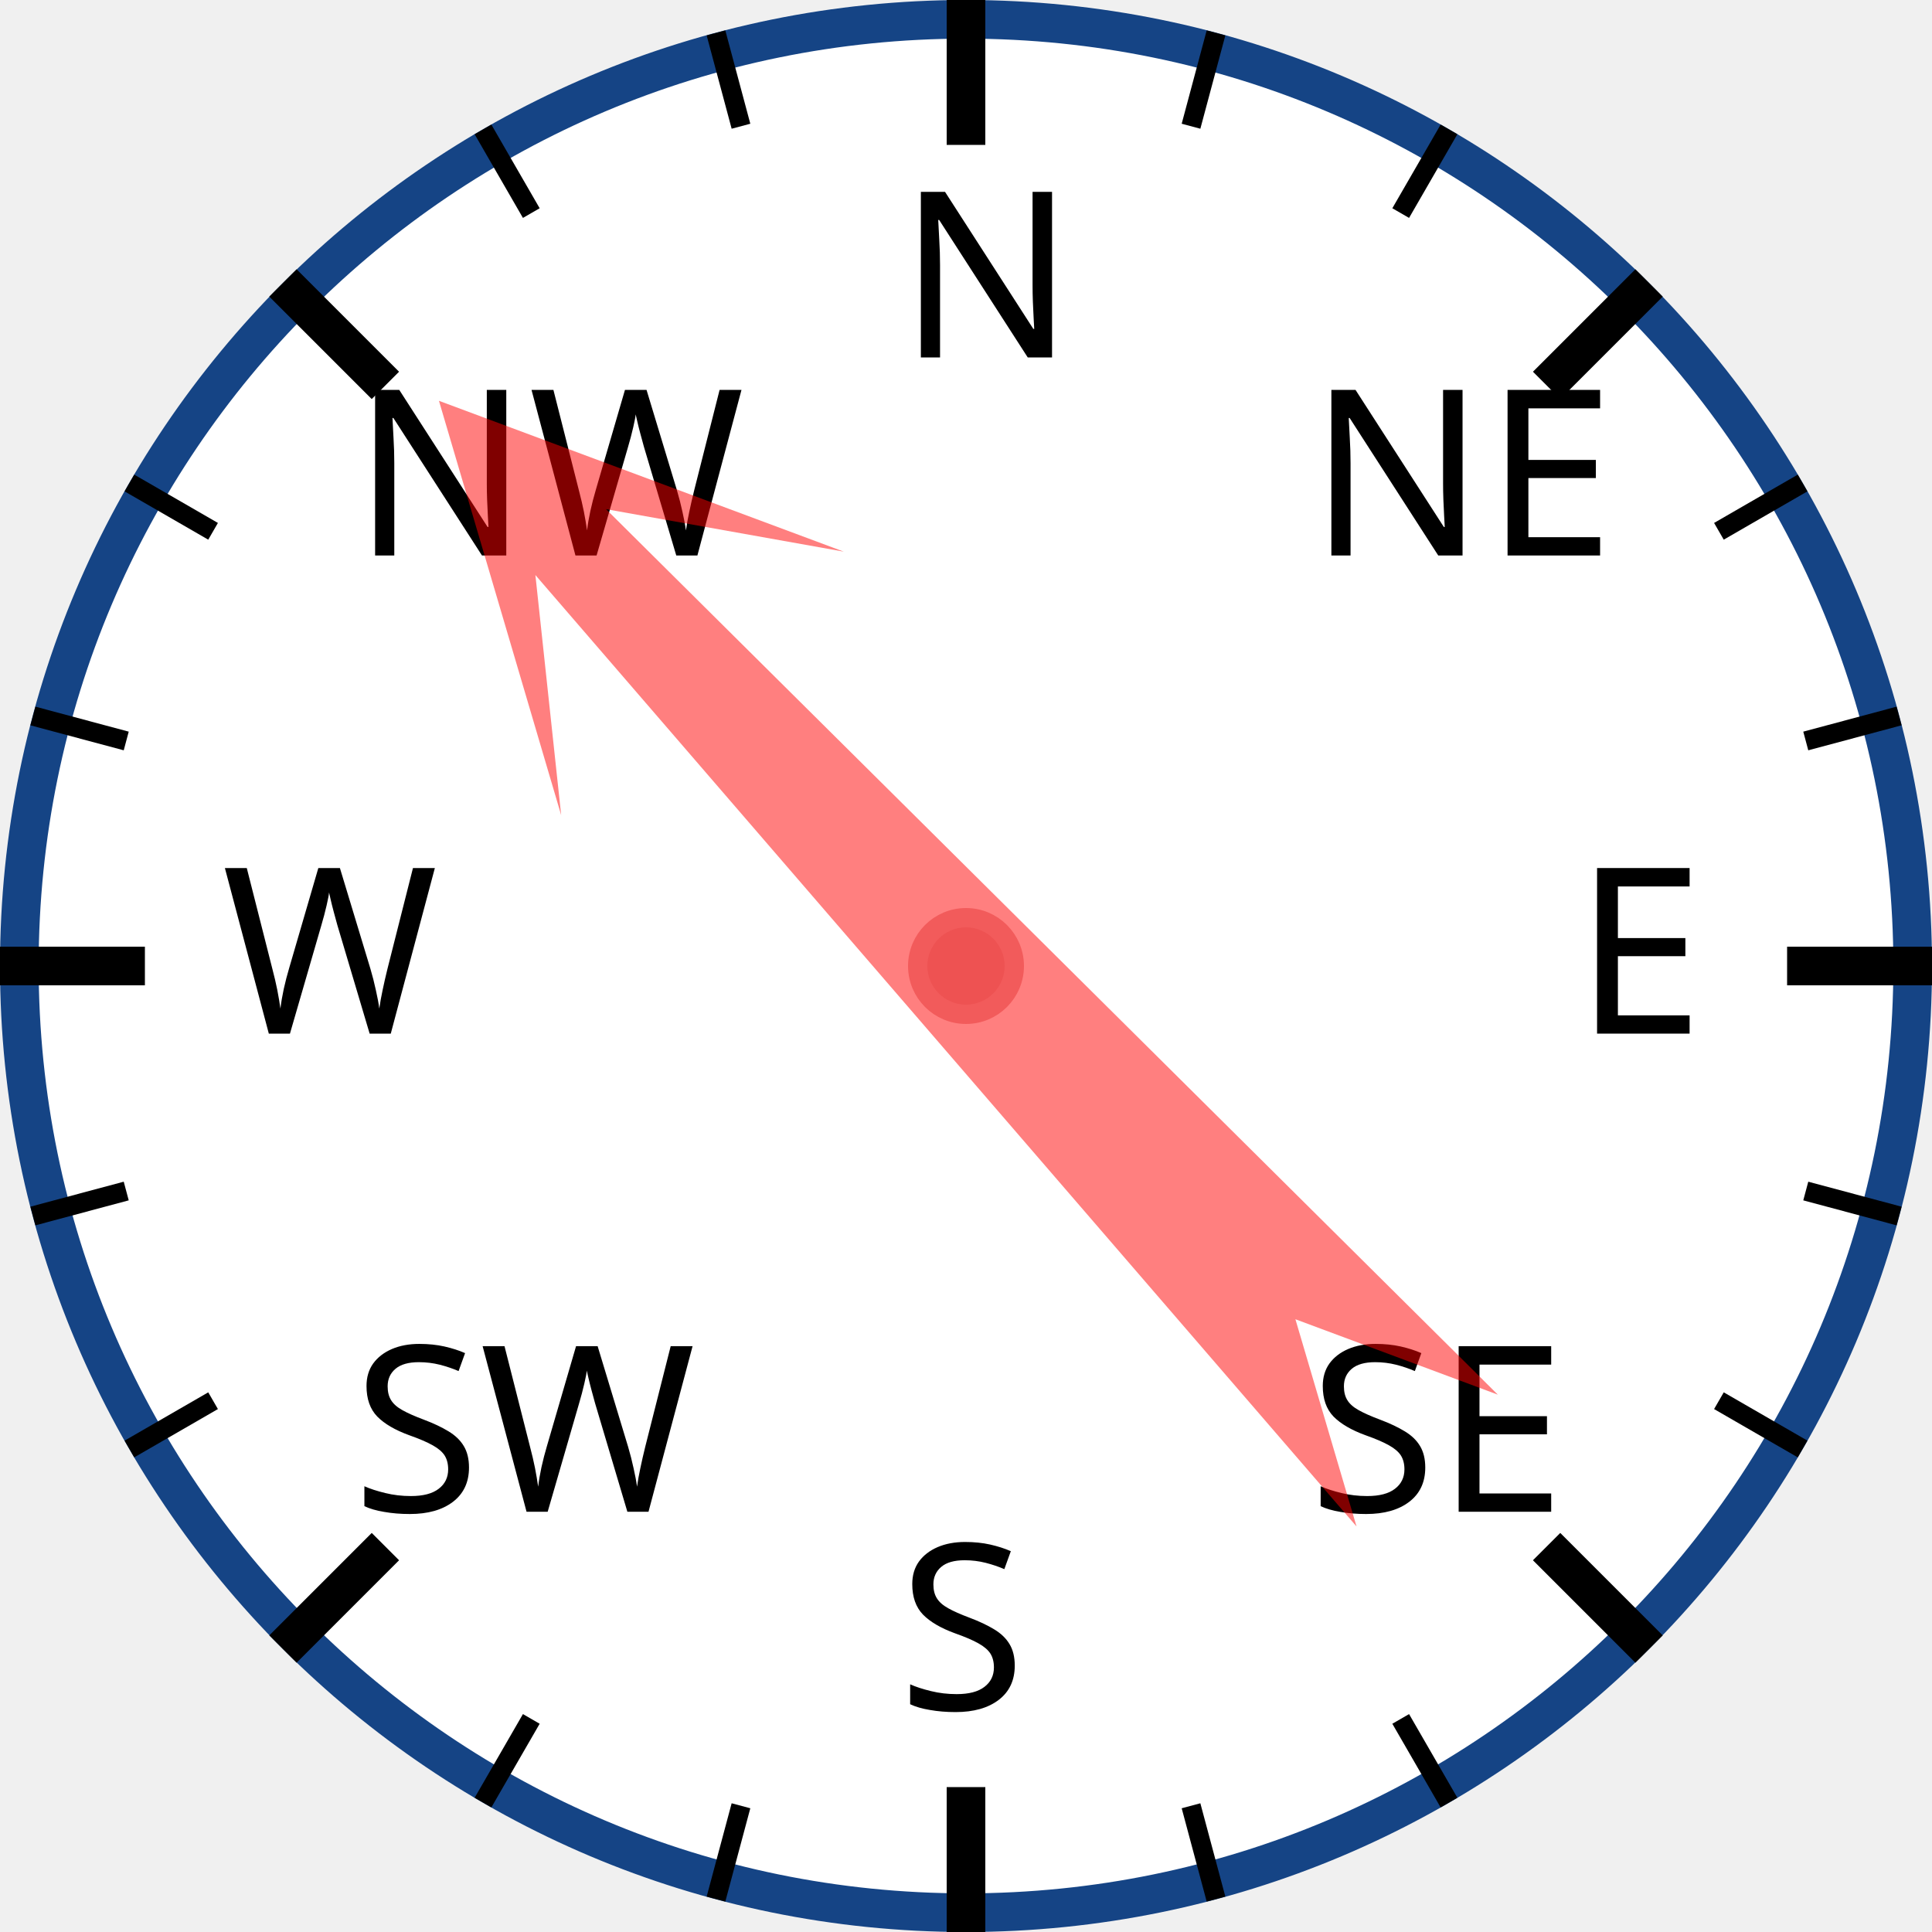
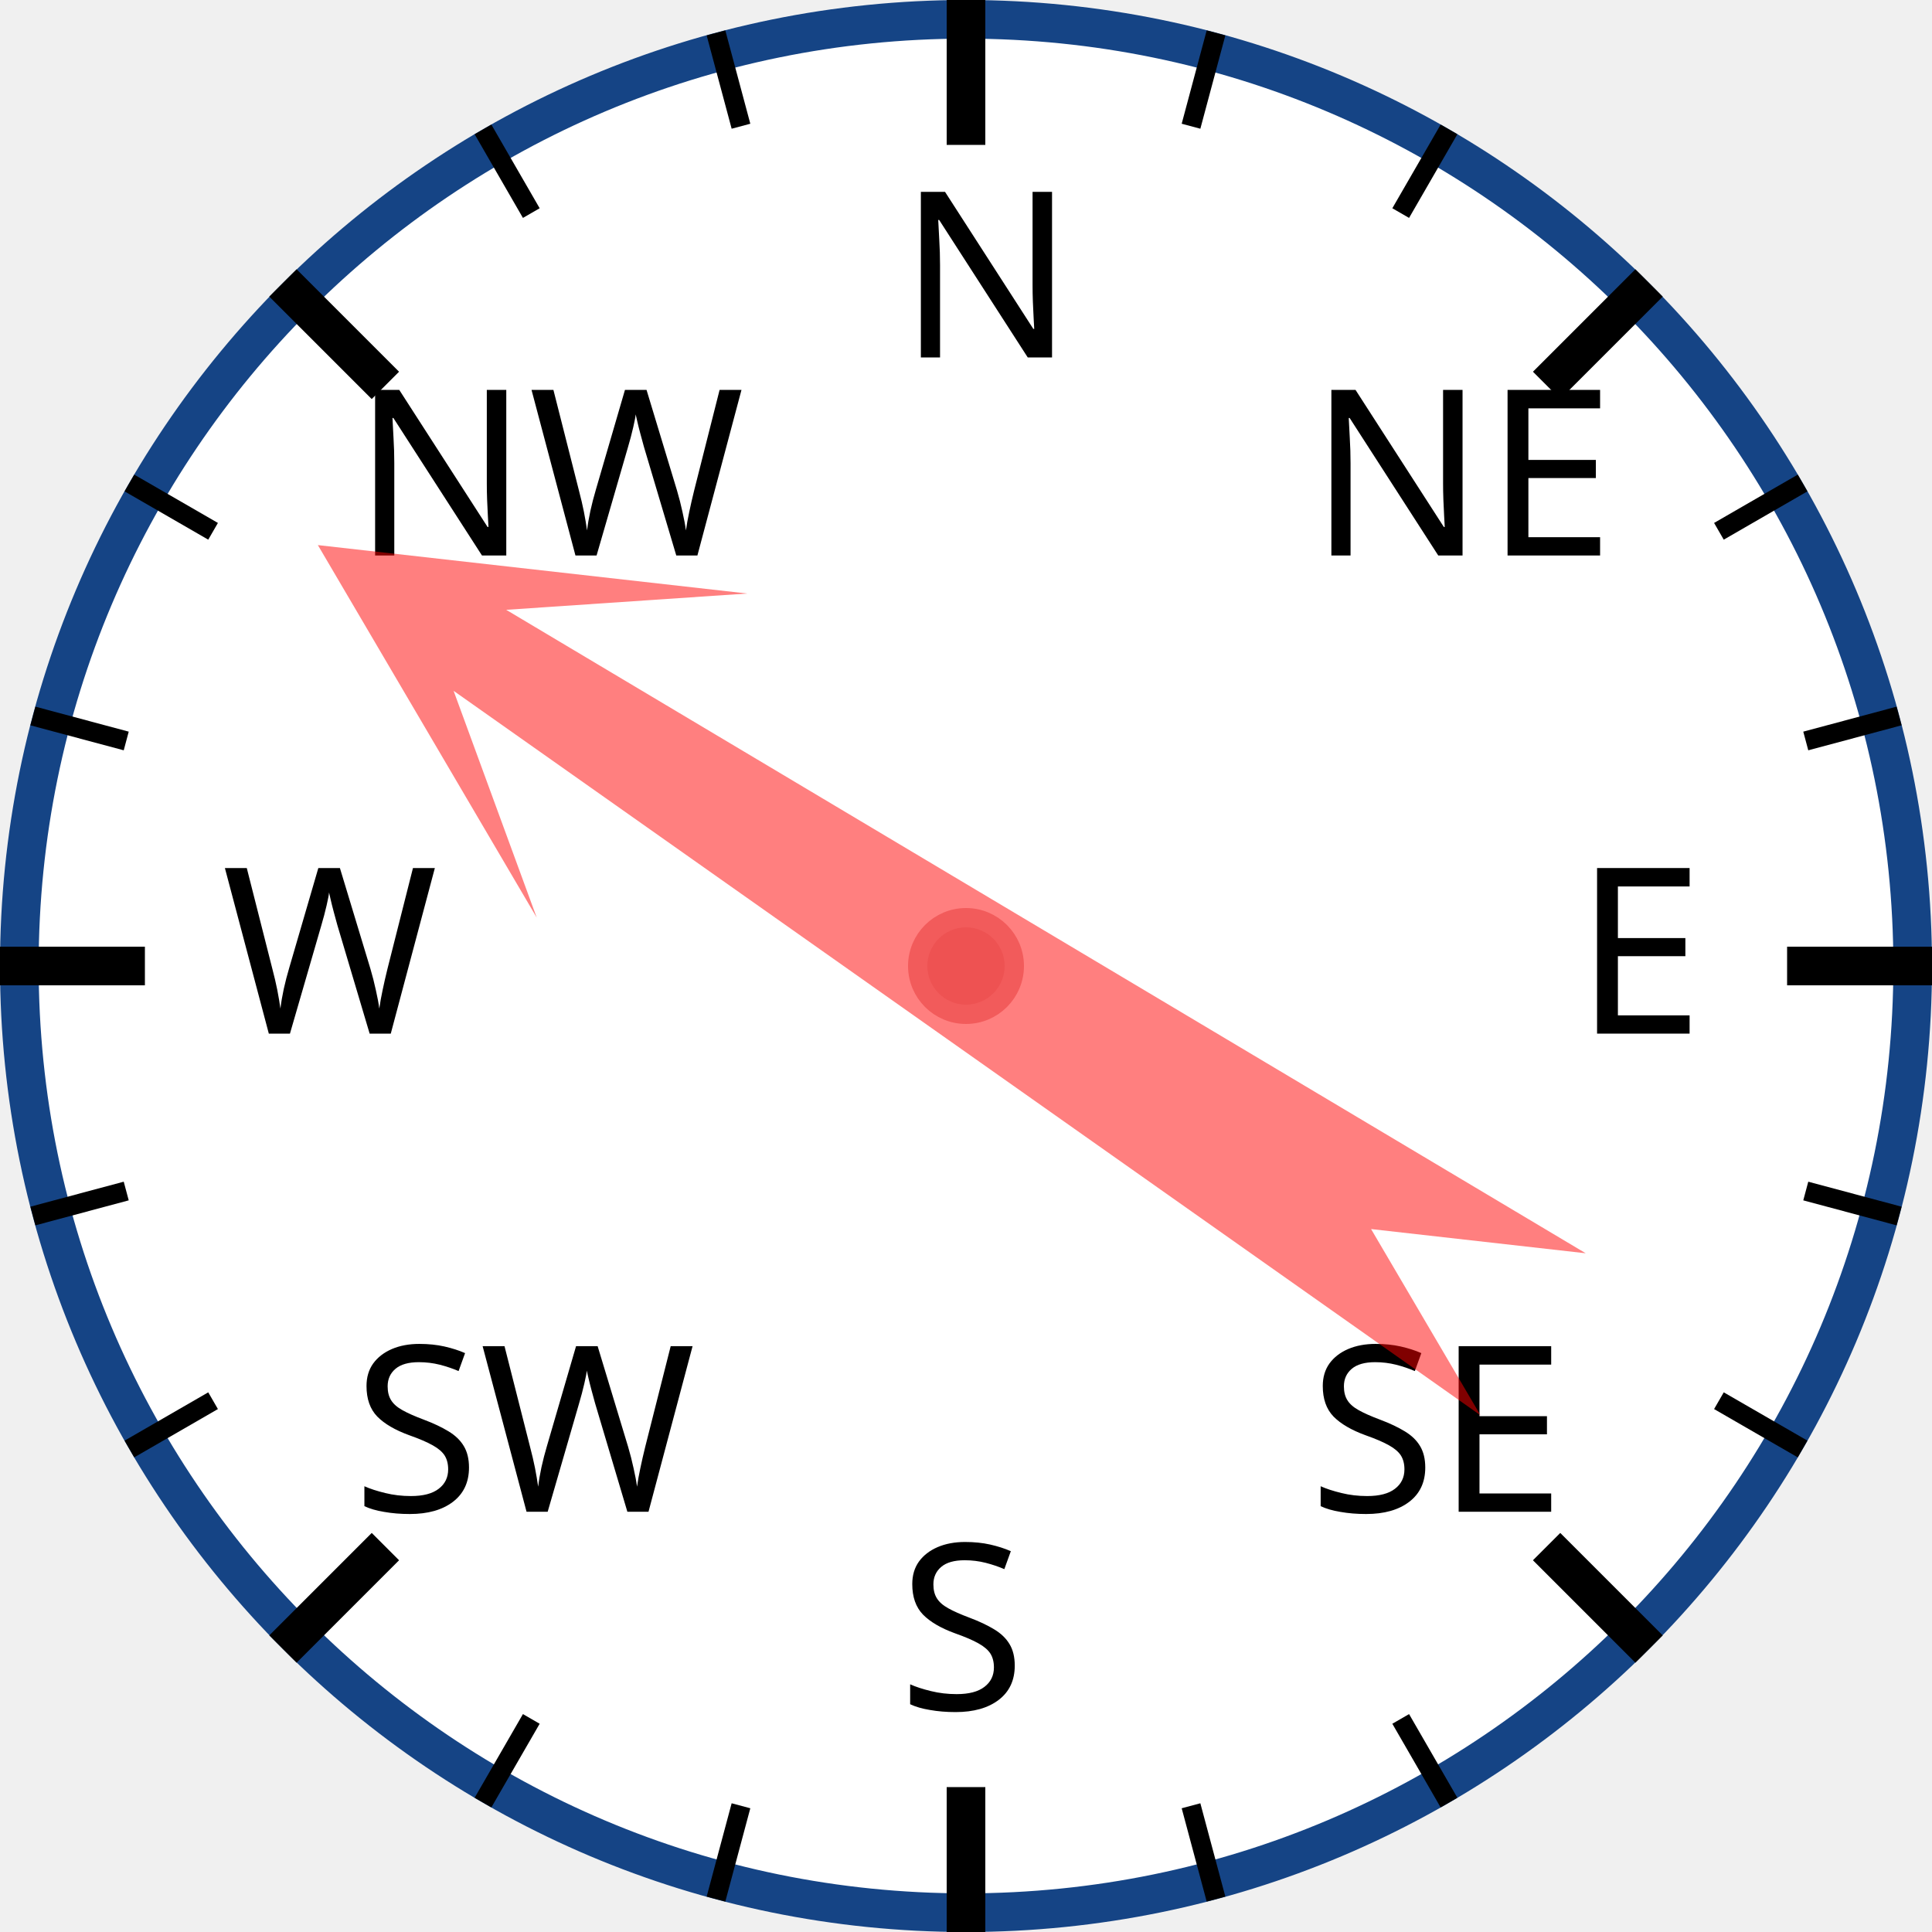
<svg xmlns="http://www.w3.org/2000/svg" width="120px" height="120px" viewBox="0 0 200 200">
  <circle cx="100" cy="100" r="98" style="fill: white; stroke: #154485; stroke-width: 4;" />
  <text x="93.0" y="37.0" style="font-family: sans-serif; font-size: 18pt;">N</text>
  <line x1="100.0" y1="0.0" x2="100.0" y2="15.0" style="stroke: black; stroke-width: 4;" />
  <line x1="74.118" y1="3.407" x2="76.706" y2="13.067" style="stroke: black; stroke-width: 2;" />
  <line x1="50" y1="13.397" x2="55" y2="22.058" style="stroke: black; stroke-width: 2;" />
  <text x="36.503" y="57.503" style="font-family: sans-serif; font-size: 18pt;">NW</text>
  <line x1="29.289" y1="29.289" x2="39.896" y2="39.896" style="stroke: black; stroke-width: 4;" />
  <line x1="13.397" y1="50" x2="22.058" y2="55" style="stroke: black; stroke-width: 2;" />
  <line x1="3.407" y1="74.118" x2="13.067" y2="76.706" style="stroke: black; stroke-width: 2;" />
  <text x="23.0" y="107.0" style="font-family: sans-serif; font-size: 18pt;">W</text>
  <line x1="0.0" y1="100.0" x2="15.0" y2="100.0" style="stroke: black; stroke-width: 4;" />
  <line x1="3.407" y1="125.882" x2="13.067" y2="123.294" style="stroke: black; stroke-width: 2;" />
  <line x1="13.397" y1="150" x2="22.058" y2="145" style="stroke: black; stroke-width: 2;" />
  <text x="36.503" y="156.497" style="font-family: sans-serif; font-size: 18pt;">SW</text>
  <line x1="29.289" y1="170.711" x2="39.896" y2="160.104" style="stroke: black; stroke-width: 4;" />
  <line x1="50" y1="186.603" x2="55" y2="177.942" style="stroke: black; stroke-width: 2;" />
  <line x1="74.118" y1="196.593" x2="76.706" y2="186.933" style="stroke: black; stroke-width: 2;" />
  <text x="93" y="177.0" style="font-family: sans-serif; font-size: 18pt;">S</text>
  <line x1="100" y1="200.0" x2="100" y2="185.0" style="stroke: black; stroke-width: 4;" />
  <line x1="125.882" y1="196.593" x2="123.294" y2="186.933" style="stroke: black; stroke-width: 2;" />
  <line x1="150.0" y1="186.603" x2="145.0" y2="177.942" style="stroke: black; stroke-width: 2;" />
  <text x="135.497" y="156.497" style="font-family: sans-serif; font-size: 18pt;">SE</text>
  <line x1="170.711" y1="170.711" x2="160.104" y2="160.104" style="stroke: black; stroke-width: 4;" />
  <line x1="186.603" y1="150" x2="177.942" y2="145" style="stroke: black; stroke-width: 2;" />
  <line x1="196.593" y1="125.882" x2="186.933" y2="123.294" style="stroke: black; stroke-width: 2;" />
  <text x="163.0" y="107" style="font-family: sans-serif; font-size: 18pt;">E</text>
  <line x1="200.0" y1="100" x2="185.0" y2="100" style="stroke: black; stroke-width: 4;" />
  <line x1="196.593" y1="74.118" x2="186.933" y2="76.706" style="stroke: black; stroke-width: 2;" />
  <line x1="186.603" y1="50" x2="177.942" y2="55" style="stroke: black; stroke-width: 2;" />
  <text x="135.497" y="57.503" style="font-family: sans-serif; font-size: 18pt;">NE</text>
  <line x1="170.711" y1="29.289" x2="160.104" y2="39.896" style="stroke: black; stroke-width: 4;" />
  <line x1="150" y1="13.397" x2="145" y2="22.058" style="stroke: black; stroke-width: 2;" />
  <line x1="125.882" y1="3.407" x2="123.294" y2="13.067" style="stroke: black; stroke-width: 2;" />
-   <polygon points="100 20 120 60 105 40 110 170 100 150 90 170 95 40 80 60" style="fill: red; fill-opacity: 0.5;" transform="rotate(317,100,100)" />
+   <polygon points="100 20 120 60 105 40 110 170 100 150 90 170 95 40 80 60" style="fill: red; fill-opacity: 0.5;" transform="rotate(303,100,100)" />
  <circle cx="100" cy="100" r="5" style="fill: #EE5252; stroke: #F25B5B; stroke-width: 2;" />
</svg>
